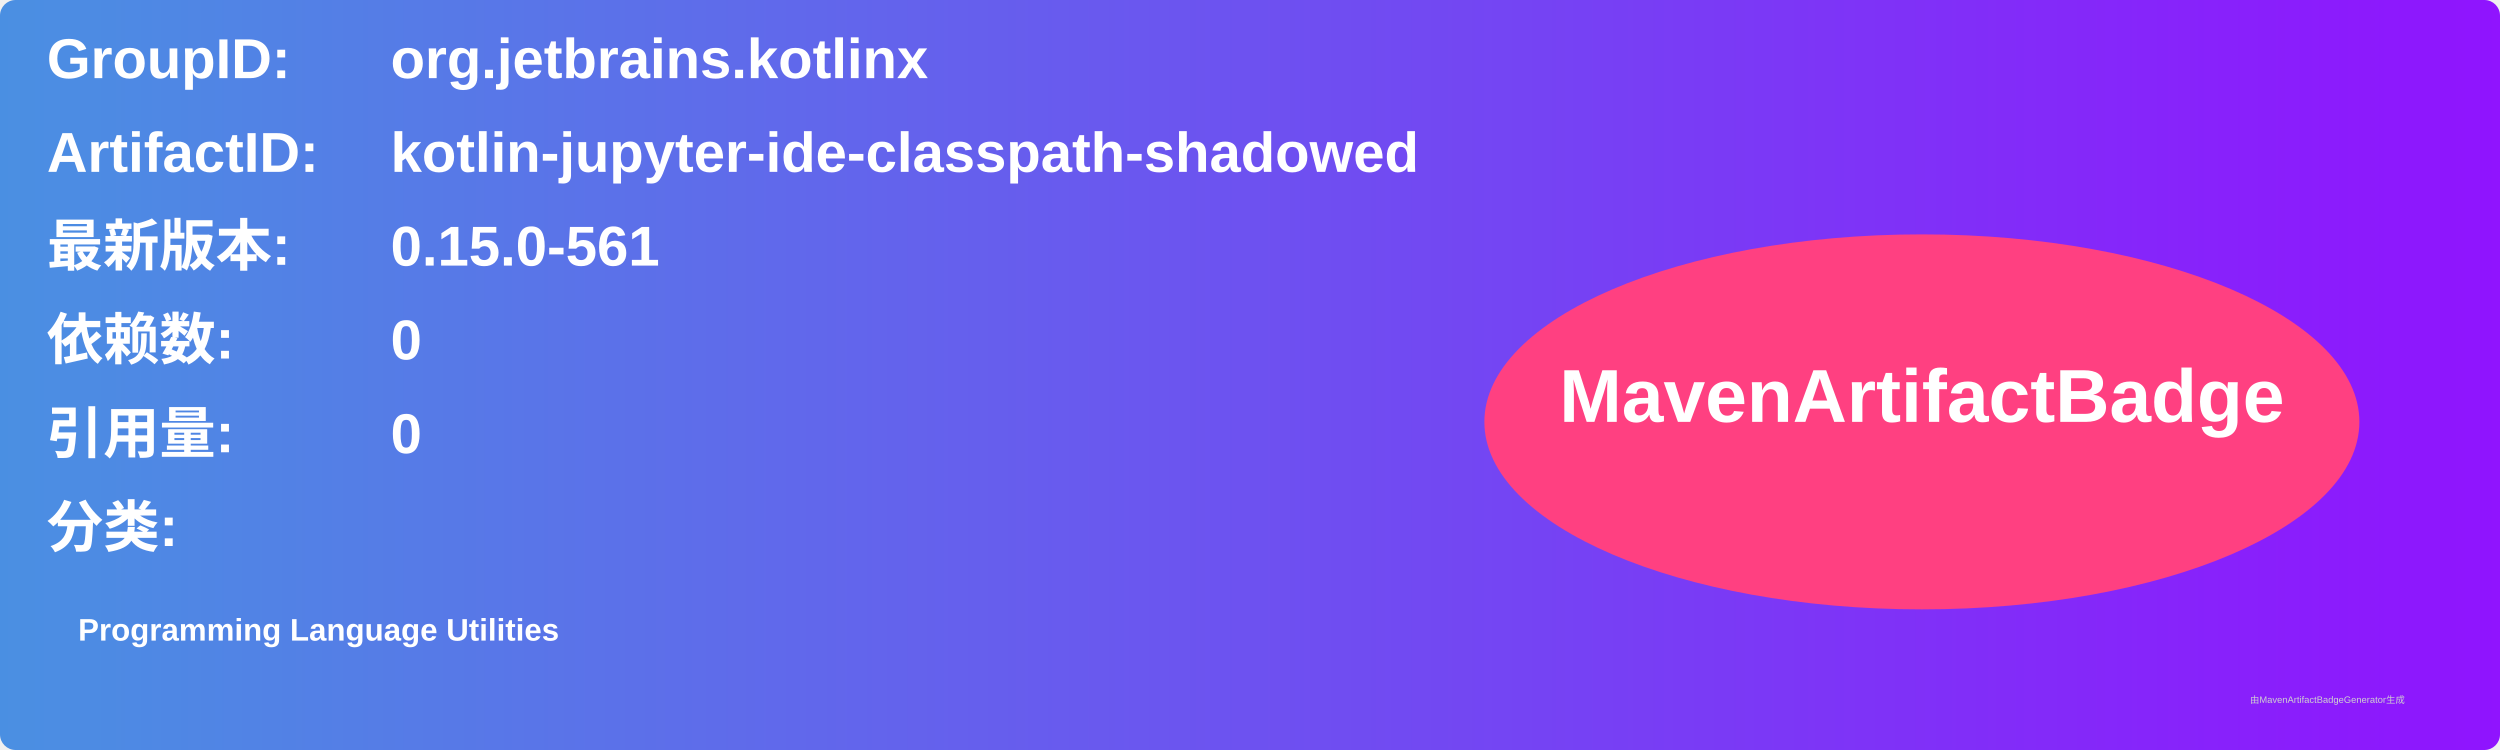
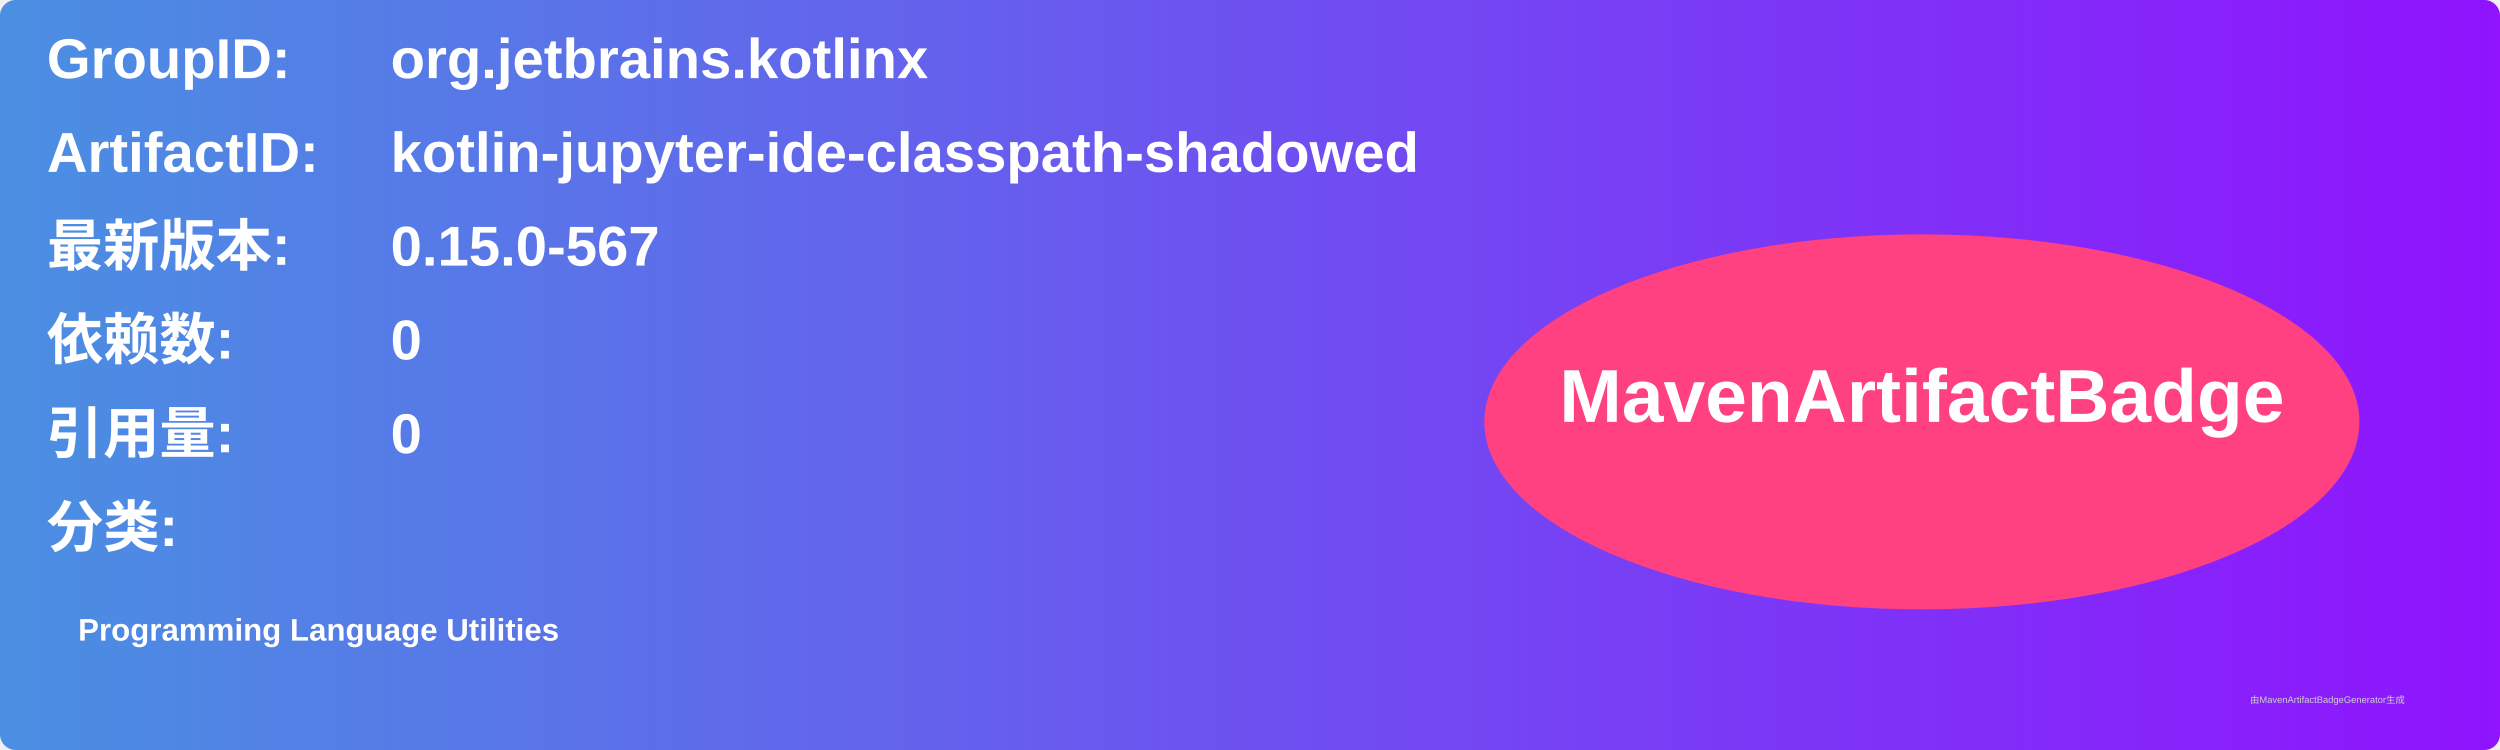
<svg xmlns="http://www.w3.org/2000/svg" width="800" height="240" viewBox="0 0 800 240">
  <linearGradient id="grad" x1="0%" y1="0%" x2="100%" y2="0%">
    <stop offset="0%" stop-color="#4a90e2" />
    <stop offset="100%" stop-color="#9013fe" />
  </linearGradient>
  <rect width="100%" height="100%" rx="5" ry="5" fill="url(#grad)" />
  <g transform="translate(15, 15)">
    <text x="0" y="10" font-family="Arial" font-size="18" fill="white" font-weight="bold" width="260">GroupID:</text>
    <text x="110" y="10" font-family="Arial" font-size="18" fill="white" font-weight="bold" width="460">org.jetbrains.kotlinx</text>
    <text x="0" y="40" font-family="Arial" font-size="18" fill="white" font-weight="bold" width="260">ArtifactID:</text>
    <text x="110" y="40" font-family="Arial" font-size="18" fill="white" font-weight="bold" width="460">kotlin-jupyter-ide-classpath-shadowed</text>
    <text x="0" y="70" font-family="Arial" font-size="18" fill="white" font-weight="bold">最新版本:</text>
    <text x="110" y="70" font-family="Arial" font-size="18" fill="white" font-weight="bold">
-       <tspan font-weight="bold">0.15.0-561</tspan>
+       <tspan font-weight="bold">0.15.0-567</tspan>
    </text>
    <text x="0" y="100" font-family="Arial" font-size="18" fill="white" font-weight="bold">依赖数: </text>
    <text x="110" y="100" font-family="Arial" font-size="18" fill="white">
      <tspan font-weight="bold">0</tspan>
    </text>
    <text x="0" y="130" font-family="Arial" font-size="18" fill="white" font-weight="bold">引用量: </text>
    <text x="110" y="130" font-family="Arial" font-size="18" fill="white">
      <tspan font-weight="bold">0</tspan>
    </text>
    <text x="0" y="160" font-family="Arial" font-size="18" fill="white" font-weight="bold">分类:</text>
    <text x="10" y="190" font-family="Arial" font-size="10" fill="white">
      <tspan font-weight="bold">Programming Language Utilities</tspan>
    </text>
    <ellipse cx="600" cy="120" rx="140" ry="60" fill="#ff4081" />
    <text x="600" y="120" text-anchor="middle" font-family="Arial" font-size="24" fill="white" font-weight="bold">MavenArtifactBadge</text>
  </g>
  <text x="720" y="225" font-family="Arial" font-size="3" fill="#d0d0d0">由MavenArtifactBadgeGenerator生成</text>
</svg>
